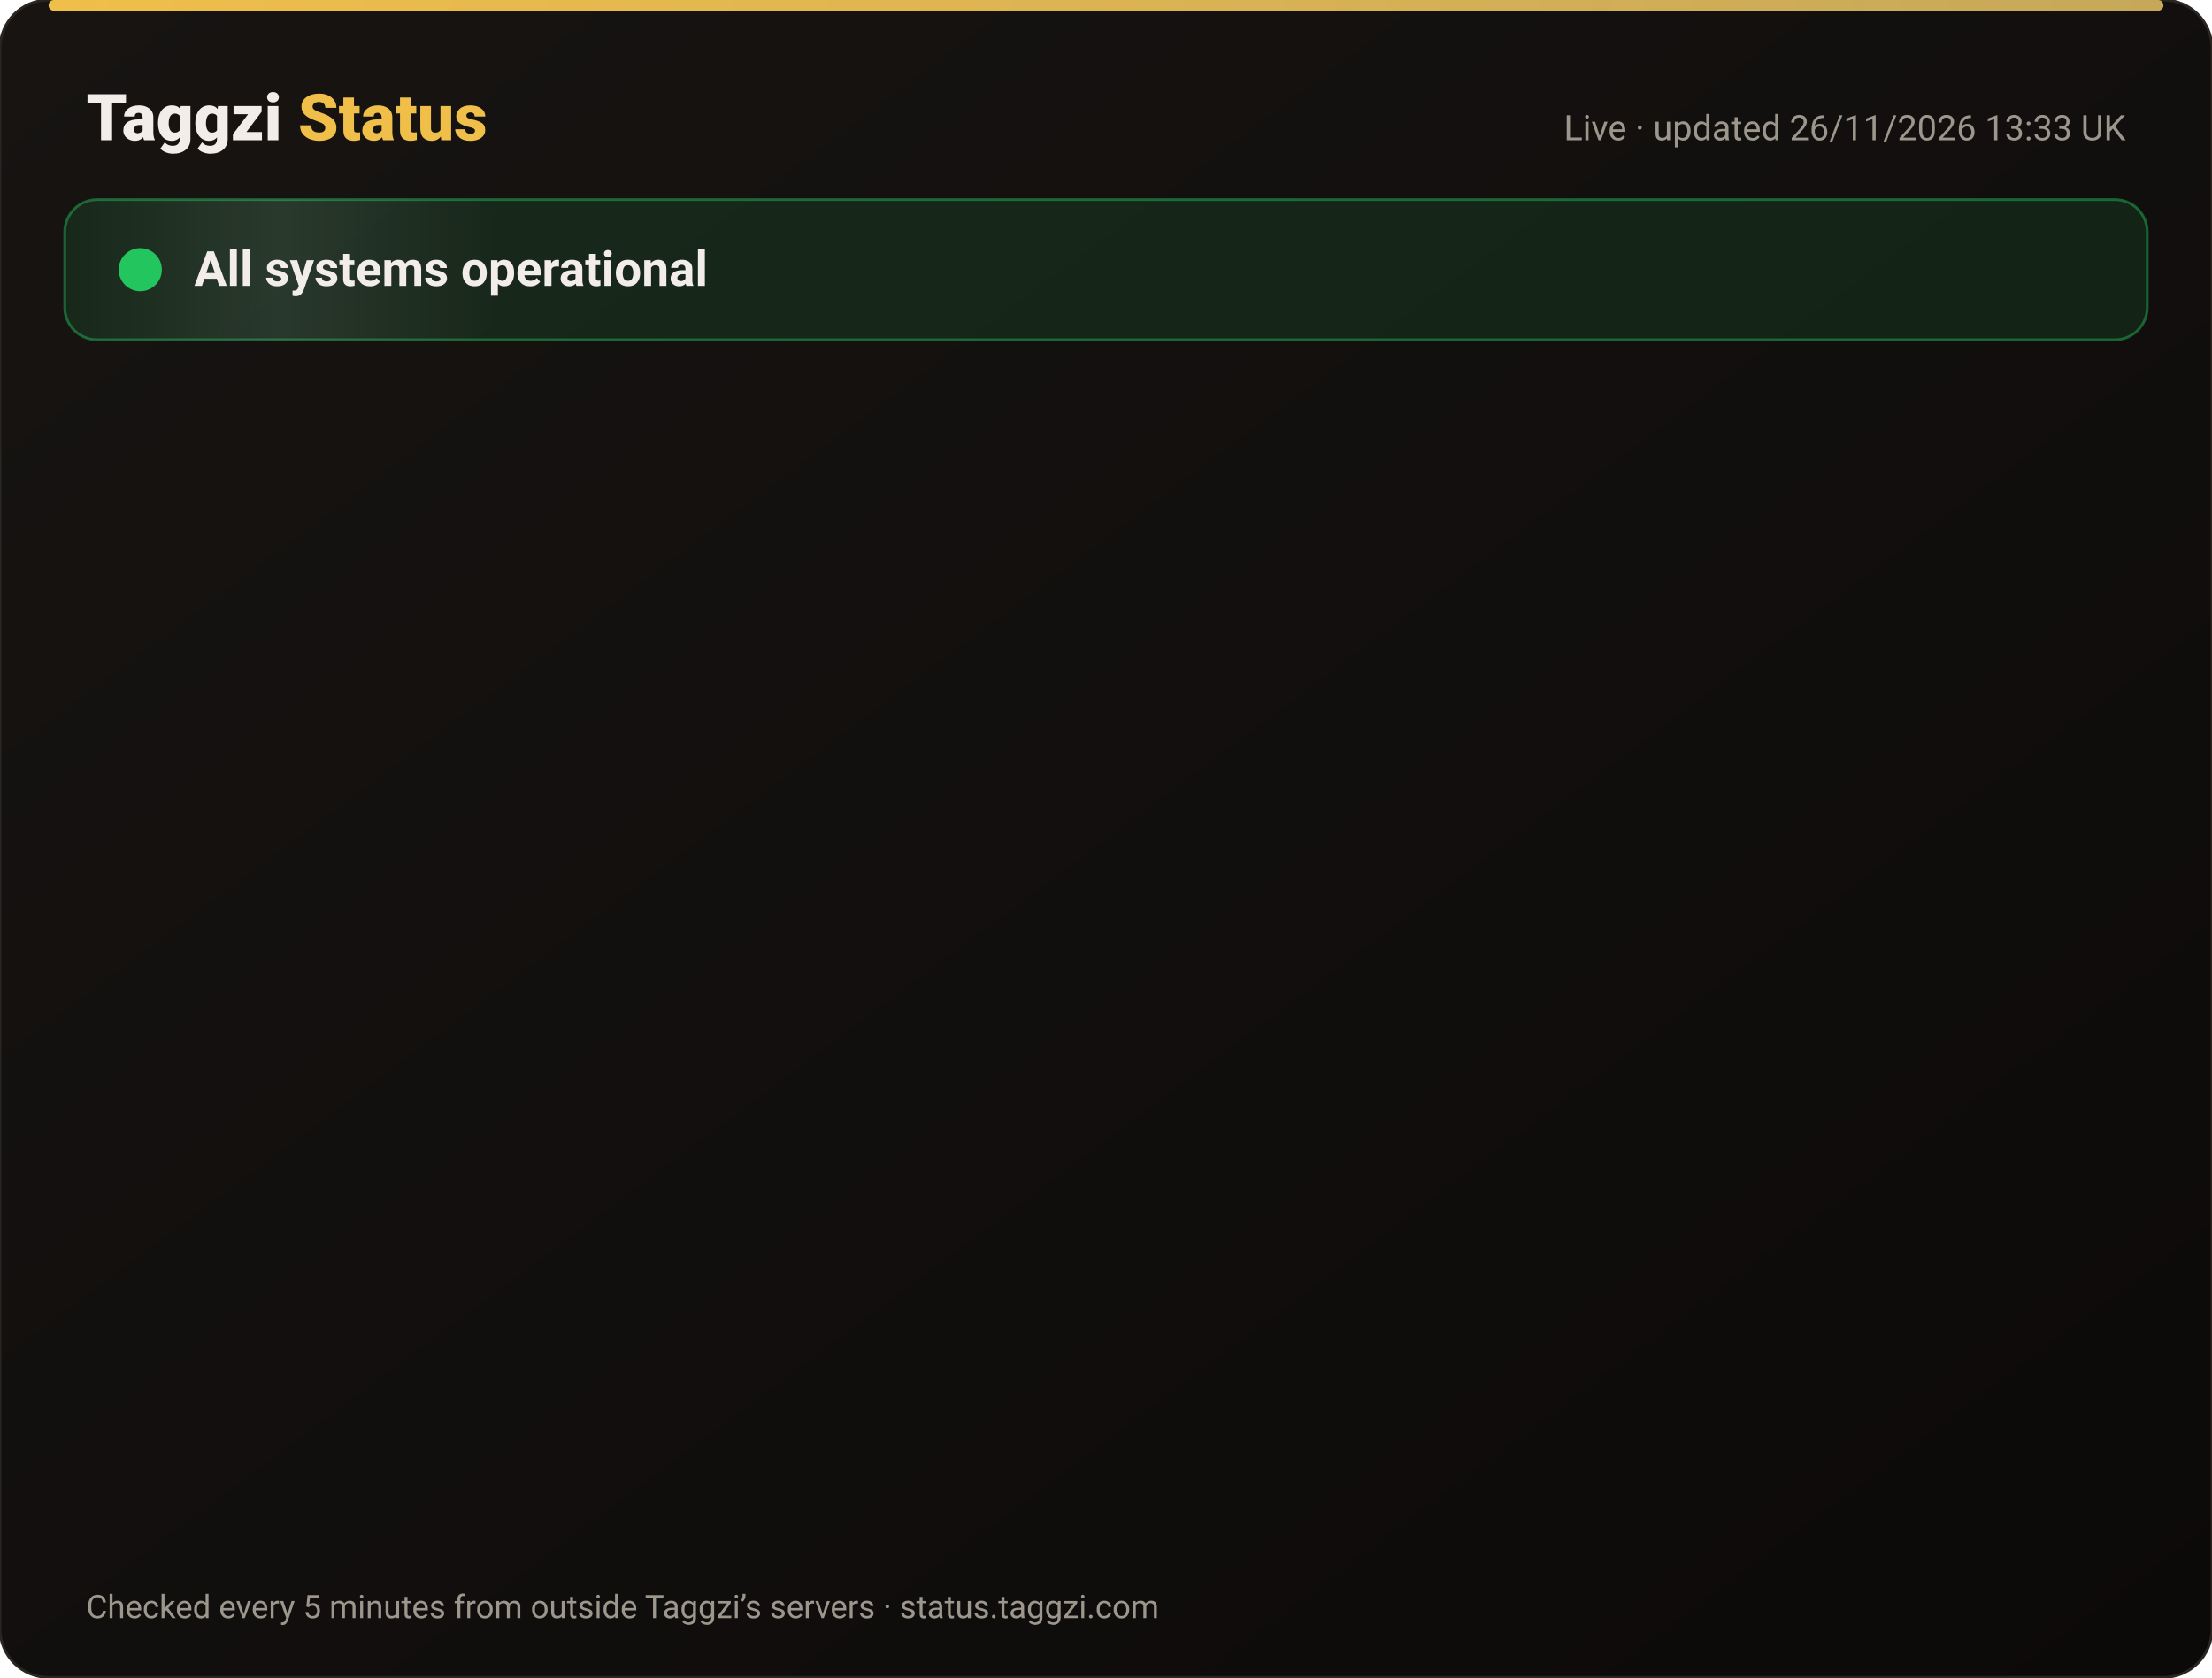
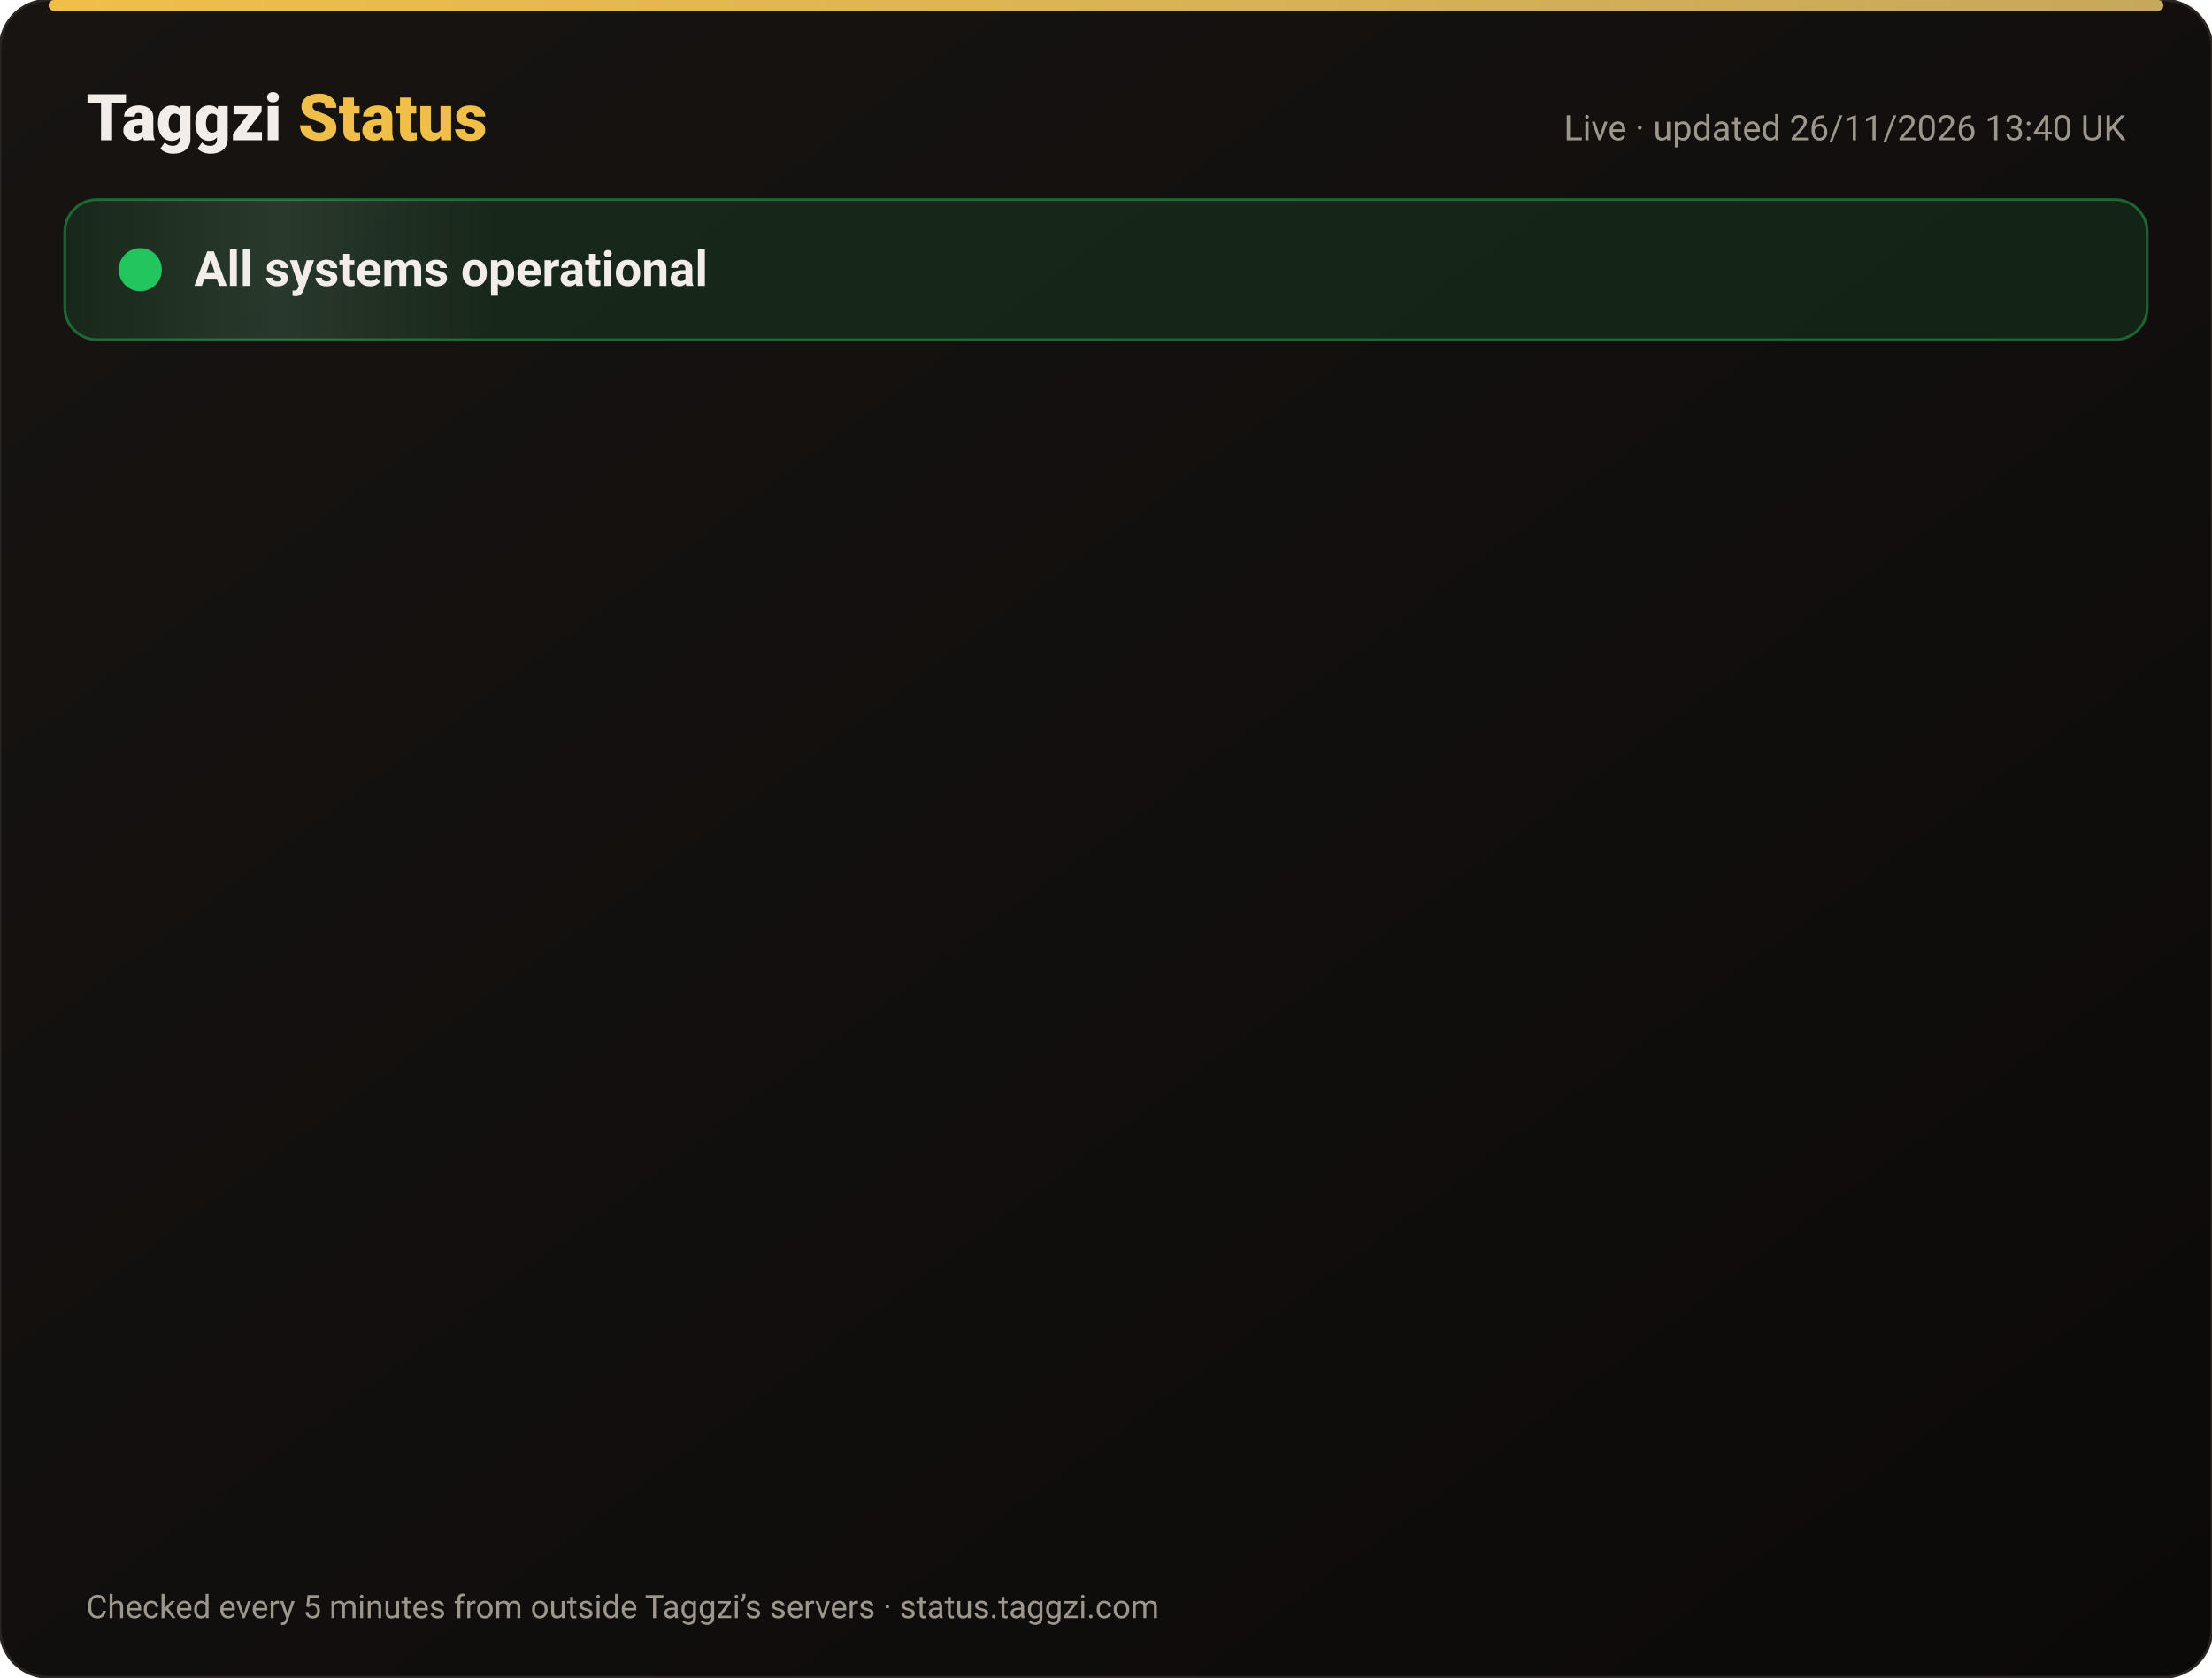
<svg xmlns="http://www.w3.org/2000/svg" width="820" height="622" viewBox="0 0 820 622" font-family="-apple-system,Segoe UI,Roboto,Helvetica,Arial,sans-serif">
  <defs>
    <linearGradient id="bg" x1="0" y1="0" x2="1" y2="1">
      <stop offset="0" stop-color="#171412" />
      <stop offset="1" stop-color="#0C0A09" />
    </linearGradient>
    <linearGradient id="gold" x1="0" x2="1">
      <stop offset="0" stop-color="#F0BF4A" />
      <stop offset="1" stop-color="#c6a85b" />
    </linearGradient>
    <linearGradient id="shine" x1="0" x2="1">
      <stop offset="0" stop-color="#fff" stop-opacity="0" />
      <stop offset=".5" stop-color="#fff" stop-opacity=".08" />
      <stop offset="1" stop-color="#fff" stop-opacity="0" />
    </linearGradient>
  </defs>
  <rect width="820" height="622" rx="18" fill="url(#bg)" stroke="#2a2521" />
  <rect x="18" y="0" width="784" height="4" rx="2" fill="url(#gold)" />
  <text x="32" y="52" font-size="24" font-weight="800" fill="#F2EDE8">Taggzi <tspan fill="#F0BF4A">Status</tspan>
  </text>
-   <text x="788" y="52" font-size="13" fill="#9C968C" text-anchor="end">Live · updated 26/11/2026 13:33 UK</text>
+   <text x="788" y="52" font-size="13" fill="#9C968C" text-anchor="end">Live · updated 26/11/2026 13:40 UK</text>
  <rect x="24" y="74" width="772" height="52" rx="12" fill="#22c55e" fill-opacity=".12" stroke="#22c55e" stroke-opacity=".45" />
  <rect x="24" y="74" width="160" height="52" rx="12" fill="url(#shine)">
    <animate attributeName="x" from="-160" to="820" dur="4s" repeatCount="indefinite" />
  </rect>
  <circle cx="52" cy="100" r="7" fill="#22c55e" />
  <circle cx="52" cy="100" r="7" fill="none" stroke="#22c55e" stroke-width="2">
    <animate attributeName="r" values="7;15;7" dur="2s" repeatCount="indefinite" />
    <animate attributeName="opacity" values=".9;0;.9" dur="2s" repeatCount="indefinite" />
  </circle>
  <text x="72" y="106" font-size="18" font-weight="700" fill="#F2EDE8">All systems operational</text>
  <g opacity="0">
    <animate attributeName="opacity" from="0" to="1" begin="0.00s" dur=".6s" fill="freeze" />
    <line x1="32" y1="188" x2="788" y2="188" stroke="#2a2521" />
    <circle cx="44" cy="166" r="6" fill="#22c55e">
      <animate attributeName="opacity" values="1;.45;1" dur="2.4s" begin="0.00s" repeatCount="indefinite" />
    </circle>
    <text x="62" y="171" font-size="15" font-weight="650" fill="#F2EDE8">Website</text>
    <text x="630" y="171" font-size="13" fill="#9C968C" text-anchor="end">99.98% uptime</text>
    <rect x="648" y="154" width="140" height="24" rx="12" fill="#22c55e" fill-opacity=".14" stroke="#22c55e" stroke-opacity=".5" />
    <text x="718" y="171" font-size="12" font-weight="700" fill="#22c55e" text-anchor="middle">Operational</text>
  </g>
  <g opacity="0">
    <animate attributeName="opacity" from="0" to="1" begin="0.15s" dur=".6s" fill="freeze" />
    <line x1="32" y1="234" x2="788" y2="234" stroke="#2a2521" />
    <circle cx="44" cy="212" r="6" fill="#22c55e">
      <animate attributeName="opacity" values="1;.45;1" dur="2.4s" begin="0.15s" repeatCount="indefinite" />
    </circle>
    <text x="62" y="217" font-size="15" font-weight="650" fill="#F2EDE8">Tag scans</text>
    <text x="630" y="217" font-size="13" fill="#9C968C" text-anchor="end">99.98% uptime</text>
    <rect x="648" y="200" width="140" height="24" rx="12" fill="#22c55e" fill-opacity=".14" stroke="#22c55e" stroke-opacity=".5" />
    <text x="718" y="217" font-size="12" font-weight="700" fill="#22c55e" text-anchor="middle">Operational</text>
  </g>
  <g opacity="0">
    <animate attributeName="opacity" from="0" to="1" begin="0.30s" dur=".6s" fill="freeze" />
    <line x1="32" y1="280" x2="788" y2="280" stroke="#2a2521" />
    <circle cx="44" cy="258" r="6" fill="#22c55e">
      <animate attributeName="opacity" values="1;.45;1" dur="2.4s" begin="0.30s" repeatCount="indefinite" />
    </circle>
    <text x="62" y="263" font-size="15" font-weight="650" fill="#F2EDE8">Manual tag lookup</text>
    <text x="630" y="263" font-size="13" fill="#9C968C" text-anchor="end">99.98% uptime</text>
    <rect x="648" y="246" width="140" height="24" rx="12" fill="#22c55e" fill-opacity=".14" stroke="#22c55e" stroke-opacity=".5" />
    <text x="718" y="263" font-size="12" font-weight="700" fill="#22c55e" text-anchor="middle">Operational</text>
  </g>
  <g opacity="0">
    <animate attributeName="opacity" from="0" to="1" begin="0.45s" dur=".6s" fill="freeze" />
    <line x1="32" y1="326" x2="788" y2="326" stroke="#2a2521" />
    <circle cx="44" cy="304" r="6" fill="#22c55e">
      <animate attributeName="opacity" values="1;.45;1" dur="2.4s" begin="0.45s" repeatCount="indefinite" />
    </circle>
    <text x="62" y="309" font-size="15" font-weight="650" fill="#F2EDE8">App &amp; login</text>
    <text x="630" y="309" font-size="13" fill="#9C968C" text-anchor="end">99.98% uptime</text>
    <rect x="648" y="292" width="140" height="24" rx="12" fill="#22c55e" fill-opacity=".14" stroke="#22c55e" stroke-opacity=".5" />
    <text x="718" y="309" font-size="12" font-weight="700" fill="#22c55e" text-anchor="middle">Operational</text>
  </g>
  <g opacity="0">
    <animate attributeName="opacity" from="0" to="1" begin="0.60s" dur=".6s" fill="freeze" />
    <line x1="32" y1="372" x2="788" y2="372" stroke="#2a2521" />
    <circle cx="44" cy="350" r="6" fill="#22c55e">
      <animate attributeName="opacity" values="1;.45;1" dur="2.4s" begin="0.60s" repeatCount="indefinite" />
    </circle>
    <text x="62" y="355" font-size="15" font-weight="650" fill="#F2EDE8">Community alerts</text>
    <text x="630" y="355" font-size="13" fill="#9C968C" text-anchor="end">99.98% uptime</text>
    <rect x="648" y="338" width="140" height="24" rx="12" fill="#22c55e" fill-opacity=".14" stroke="#22c55e" stroke-opacity=".5" />
    <text x="718" y="355" font-size="12" font-weight="700" fill="#22c55e" text-anchor="middle">Operational</text>
  </g>
  <g opacity="0">
    <animate attributeName="opacity" from="0" to="1" begin="0.75s" dur=".6s" fill="freeze" />
    <line x1="32" y1="418" x2="788" y2="418" stroke="#2a2521" />
    <circle cx="44" cy="396" r="6" fill="#22c55e">
      <animate attributeName="opacity" values="1;.45;1" dur="2.4s" begin="0.75s" repeatCount="indefinite" />
    </circle>
    <text x="62" y="401" font-size="15" font-weight="650" fill="#F2EDE8">Private calling</text>
    <text x="630" y="401" font-size="13" fill="#9C968C" text-anchor="end">99.98% uptime</text>
    <rect x="648" y="384" width="140" height="24" rx="12" fill="#22c55e" fill-opacity=".14" stroke="#22c55e" stroke-opacity=".5" />
    <text x="718" y="401" font-size="12" font-weight="700" fill="#22c55e" text-anchor="middle">Operational</text>
  </g>
  <g opacity="0">
    <animate attributeName="opacity" from="0" to="1" begin="0.90s" dur=".6s" fill="freeze" />
    <line x1="32" y1="464" x2="788" y2="464" stroke="#2a2521" />
    <circle cx="44" cy="442" r="6" fill="#22c55e">
      <animate attributeName="opacity" values="1;.45;1" dur="2.4s" begin="0.90s" repeatCount="indefinite" />
    </circle>
    <text x="62" y="447" font-size="15" font-weight="650" fill="#F2EDE8">Payments</text>
    <text x="630" y="447" font-size="13" fill="#9C968C" text-anchor="end">99.97% uptime</text>
    <rect x="648" y="430" width="140" height="24" rx="12" fill="#22c55e" fill-opacity=".14" stroke="#22c55e" stroke-opacity=".5" />
    <text x="718" y="447" font-size="12" font-weight="700" fill="#22c55e" text-anchor="middle">Operational</text>
  </g>
  <g opacity="0">
    <animate attributeName="opacity" from="0" to="1" begin="1.05s" dur=".6s" fill="freeze" />
    <line x1="32" y1="510" x2="788" y2="510" stroke="#2a2521" />
    <circle cx="44" cy="488" r="6" fill="#22c55e">
      <animate attributeName="opacity" values="1;.45;1" dur="2.4s" begin="1.05s" repeatCount="indefinite" />
    </circle>
    <text x="62" y="493" font-size="15" font-weight="650" fill="#F2EDE8">Email &amp; support</text>
    <text x="630" y="493" font-size="13" fill="#9C968C" text-anchor="end">99.98% uptime</text>
    <rect x="648" y="476" width="140" height="24" rx="12" fill="#22c55e" fill-opacity=".14" stroke="#22c55e" stroke-opacity=".5" />
    <text x="718" y="493" font-size="12" font-weight="700" fill="#22c55e" text-anchor="middle">Operational</text>
  </g>
  <g opacity="0">
    <animate attributeName="opacity" from="0" to="1" begin="1.20s" dur=".6s" fill="freeze" />
    <line x1="32" y1="556" x2="788" y2="556" stroke="#2a2521" />
    <circle cx="44" cy="534" r="6" fill="#22c55e">
      <animate attributeName="opacity" values="1;.45;1" dur="2.4s" begin="1.20s" repeatCount="indefinite" />
    </circle>
    <text x="62" y="539" font-size="15" font-weight="650" fill="#F2EDE8">Secure connection (SSL)</text>
    <text x="630" y="539" font-size="13" fill="#9C968C" text-anchor="end">100.00% uptime</text>
    <rect x="648" y="522" width="140" height="24" rx="12" fill="#22c55e" fill-opacity=".14" stroke="#22c55e" stroke-opacity=".5" />
    <text x="718" y="539" font-size="12" font-weight="700" fill="#22c55e" text-anchor="middle">Operational</text>
  </g>
  <text x="32" y="600" font-size="12" fill="#9C968C">Checked every 5 minutes from outside Taggzi’s servers · status.taggzi.com</text>
</svg>
